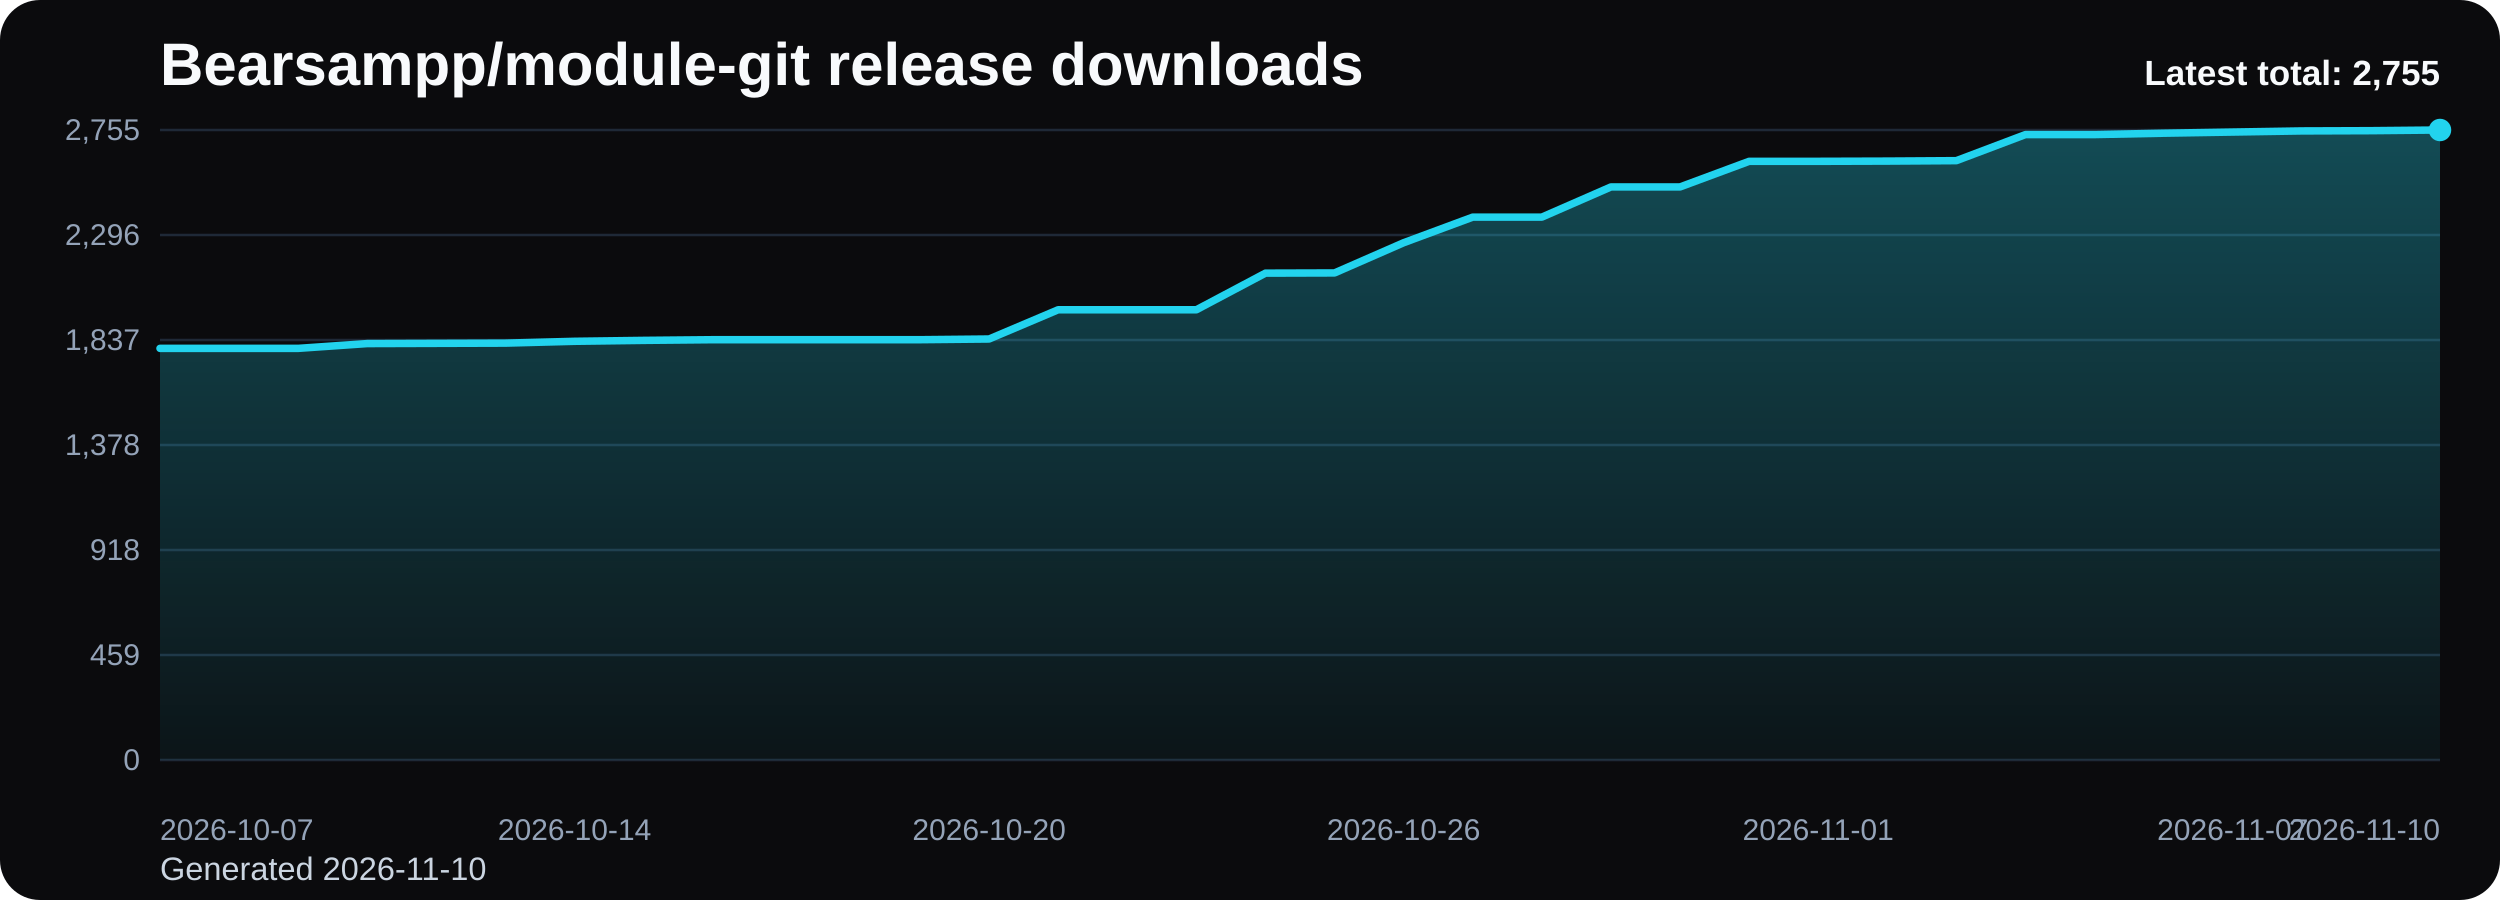
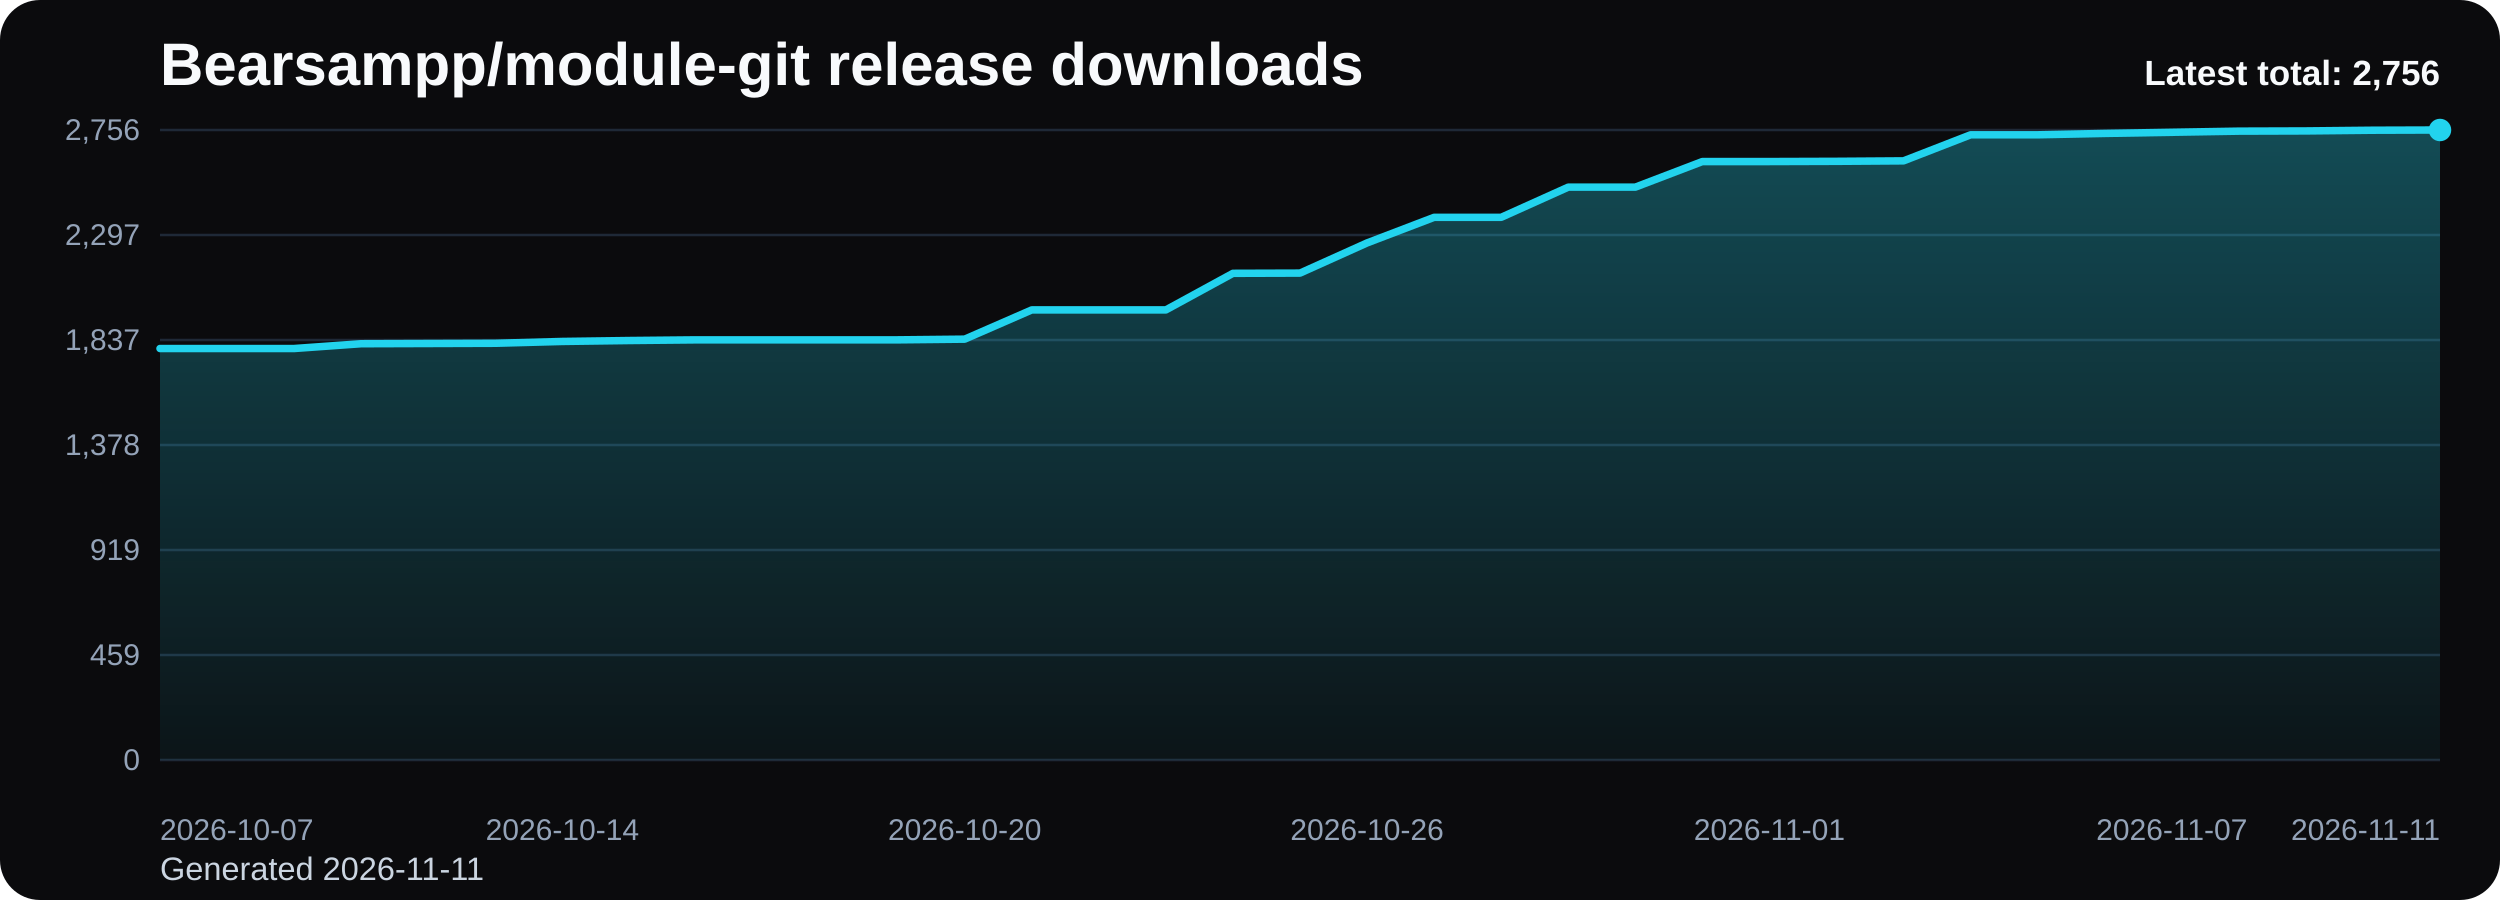
<svg xmlns="http://www.w3.org/2000/svg" viewBox="0 0 1000 360" role="img" aria-label="Bearsampp/module-git release downloads chart">
  <defs>
    <linearGradient id="fill-total-trend-black" x1="0" y1="0" x2="0" y2="1">
      <stop offset="0%" stop-color="#22d3ee" stop-opacity="0.32" />
      <stop offset="100%" stop-color="#22d3ee" stop-opacity="0.05" />
    </linearGradient>
    <style>
      .bg { fill: #0b0b0d; }
      .title { font: 700 24px Arial, sans-serif; fill: #f8fafc; }
      .sub { font: 400 13px Arial, sans-serif; fill: #cbd5e1; }
      .grid { stroke: #1f2937; stroke-width: 1; }
      .axis { font: 400 12px Arial, sans-serif; fill: #94a3b8; }
      .line { fill: none; stroke: #22d3ee; stroke-width: 3; stroke-linecap: round; stroke-linejoin: round; }
      .dot { fill: #22d3ee; }
      .value { font: 600 11px Arial, sans-serif; fill: #cbd5e1; }
      .latest { font: 700 14px Arial, sans-serif; fill: #f8fafc; }
    </style>
  </defs>
  <rect class="bg" x="0" y="0" width="1000" height="360" rx="16" />
  <text class="title" x="64" y="34">Bearsampp/module-git release downloads</text>
-   <text class="sub" x="64" y="352">Generated 2026-11-10</text>
+   <text class="sub" x="64" y="352">Generated 2026-11-11</text>
  <line x1="64" y1="52.00" x2="976" y2="52.00" class="grid" />
-   <text x="56" y="56.00" text-anchor="end" class="axis">2,755</text>
+   <text x="56" y="56.00" text-anchor="end" class="axis">2,756</text>
  <line x1="64" y1="94.00" x2="976" y2="94.00" class="grid" />
-   <text x="56" y="98.00" text-anchor="end" class="axis">2,296</text>
+   <text x="56" y="98.00" text-anchor="end" class="axis">2,297</text>
  <line x1="64" y1="136.00" x2="976" y2="136.00" class="grid" />
  <text x="56" y="140.00" text-anchor="end" class="axis">1,837</text>
  <line x1="64" y1="178.00" x2="976" y2="178.00" class="grid" />
  <text x="56" y="182.00" text-anchor="end" class="axis">1,378</text>
  <line x1="64" y1="220.00" x2="976" y2="220.00" class="grid" />
-   <text x="56" y="224.00" text-anchor="end" class="axis">918</text>
+   <text x="56" y="224.00" text-anchor="end" class="axis">919</text>
  <line x1="64" y1="262.00" x2="976" y2="262.00" class="grid" />
  <text x="56" y="266.00" text-anchor="end" class="axis">459</text>
  <line x1="64" y1="304.00" x2="976" y2="304.00" class="grid" />
  <text x="56" y="308.00" text-anchor="end" class="axis">0</text>
-   <path d="M 64.00 304 L 64.00 139.35 L 91.64 139.35 L 119.27 139.35 L 146.91 137.43 L 174.55 137.34 L 202.18 137.25 L 229.82 136.52 L 257.45 136.15 L 285.09 135.88 L 312.73 135.88 L 340.36 135.88 L 368.00 135.88 L 395.64 135.60 L 423.27 123.90 L 450.91 123.90 L 478.55 123.90 L 506.18 109.26 L 533.82 109.17 L 561.45 97.09 L 589.09 86.85 L 616.73 86.85 L 644.36 74.78 L 672.00 74.78 L 699.64 64.53 L 727.27 64.53 L 754.91 64.44 L 782.55 64.26 L 810.18 53.83 L 837.82 53.83 L 865.45 53.28 L 893.09 52.82 L 920.73 52.37 L 948.36 52.27 L 976.00 52.00 L 976.00 304 Z" fill="url(#fill-total-trend-black)" />
-   <polyline class="line" points="64.00,139.35 91.64,139.35 119.27,139.35 146.91,137.43 174.55,137.34 202.18,137.25 229.82,136.52 257.45,136.15 285.09,135.88 312.73,135.88 340.36,135.88 368.00,135.88 395.64,135.60 423.27,123.90 450.91,123.90 478.55,123.90 506.18,109.26 533.82,109.17 561.45,97.09 589.09,86.85 616.73,86.85 644.36,74.78 672.00,74.78 699.64,64.53 727.27,64.53 754.91,64.44 782.55,64.26 810.18,53.83 837.82,53.83 865.45,53.28 893.09,52.82 920.73,52.37 948.36,52.27 976.00,52.00" />
+   <path d="M 64.00 304 L 64.00 139.41 L 90.82 139.41 L 117.65 139.41 L 144.47 137.49 L 171.29 137.40 L 198.12 137.31 L 224.94 136.58 L 251.76 136.21 L 278.59 135.94 L 305.41 135.94 L 332.24 135.94 L 359.06 135.94 L 385.88 135.66 L 412.71 123.96 L 439.53 123.96 L 466.35 123.96 L 493.18 109.33 L 520.00 109.24 L 546.82 97.17 L 573.65 86.93 L 600.47 86.93 L 627.29 74.86 L 654.12 74.86 L 680.94 64.62 L 707.76 64.62 L 734.59 64.53 L 761.41 64.34 L 788.24 53.92 L 815.06 53.92 L 841.88 53.37 L 868.71 52.91 L 895.53 52.46 L 922.35 52.37 L 949.18 52.09 L 976.00 52.00 L 976.00 304 Z" fill="url(#fill-total-trend-black)" />
+   <polyline class="line" points="64.00,139.41 90.82,139.41 117.65,139.41 144.47,137.49 171.29,137.40 198.12,137.31 224.94,136.58 251.76,136.21 278.59,135.94 305.41,135.94 332.24,135.94 359.06,135.94 385.88,135.66 412.71,123.96 439.53,123.96 466.35,123.96 493.18,109.33 520.00,109.24 546.82,97.17 573.65,86.93 600.47,86.93 627.29,74.86 654.12,74.86 680.94,64.62 707.76,64.62 734.59,64.53 761.41,64.34 788.24,53.92 815.06,53.92 841.88,53.37 868.71,52.91 895.53,52.46 922.35,52.37 949.18,52.09 976.00,52.00" />
  <circle class="dot" cx="976.00" cy="52.00" r="4.5" />
  <text class="axis" x="64.00" y="336" text-anchor="start">2026-10-07</text>
-   <text class="axis" x="229.82" y="336" text-anchor="middle">2026-10-14</text>
-   <text class="axis" x="395.64" y="336" text-anchor="middle">2026-10-20</text>
-   <text class="axis" x="561.45" y="336" text-anchor="middle">2026-10-26</text>
-   <text class="axis" x="727.27" y="336" text-anchor="middle">2026-11-01</text>
-   <text class="axis" x="893.09" y="336" text-anchor="middle">2026-11-07</text>
-   <text class="axis" x="976.00" y="336" text-anchor="end">2026-11-10</text>
-   <text class="latest" x="976" y="34" text-anchor="end">Latest total: 2,755</text>
+   <text class="axis" x="224.94" y="336" text-anchor="middle">2026-10-14</text>
+   <text class="axis" x="385.88" y="336" text-anchor="middle">2026-10-20</text>
+   <text class="axis" x="546.82" y="336" text-anchor="middle">2026-10-26</text>
+   <text class="axis" x="707.76" y="336" text-anchor="middle">2026-11-01</text>
+   <text class="axis" x="868.71" y="336" text-anchor="middle">2026-11-07</text>
+   <text class="axis" x="976.00" y="336" text-anchor="end">2026-11-11</text>
+   <text class="latest" x="976" y="34" text-anchor="end">Latest total: 2,756</text>
</svg>
